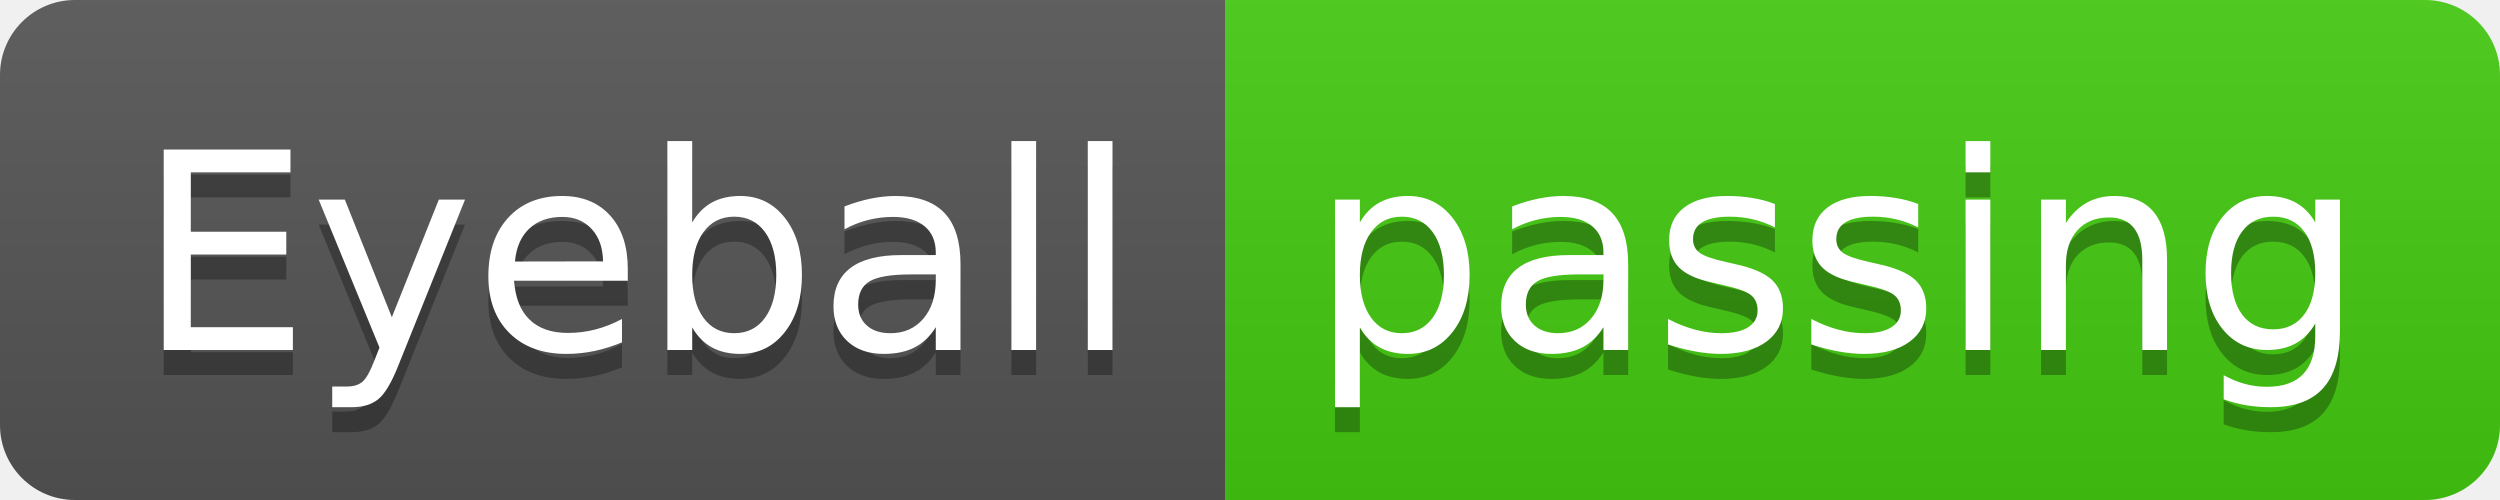
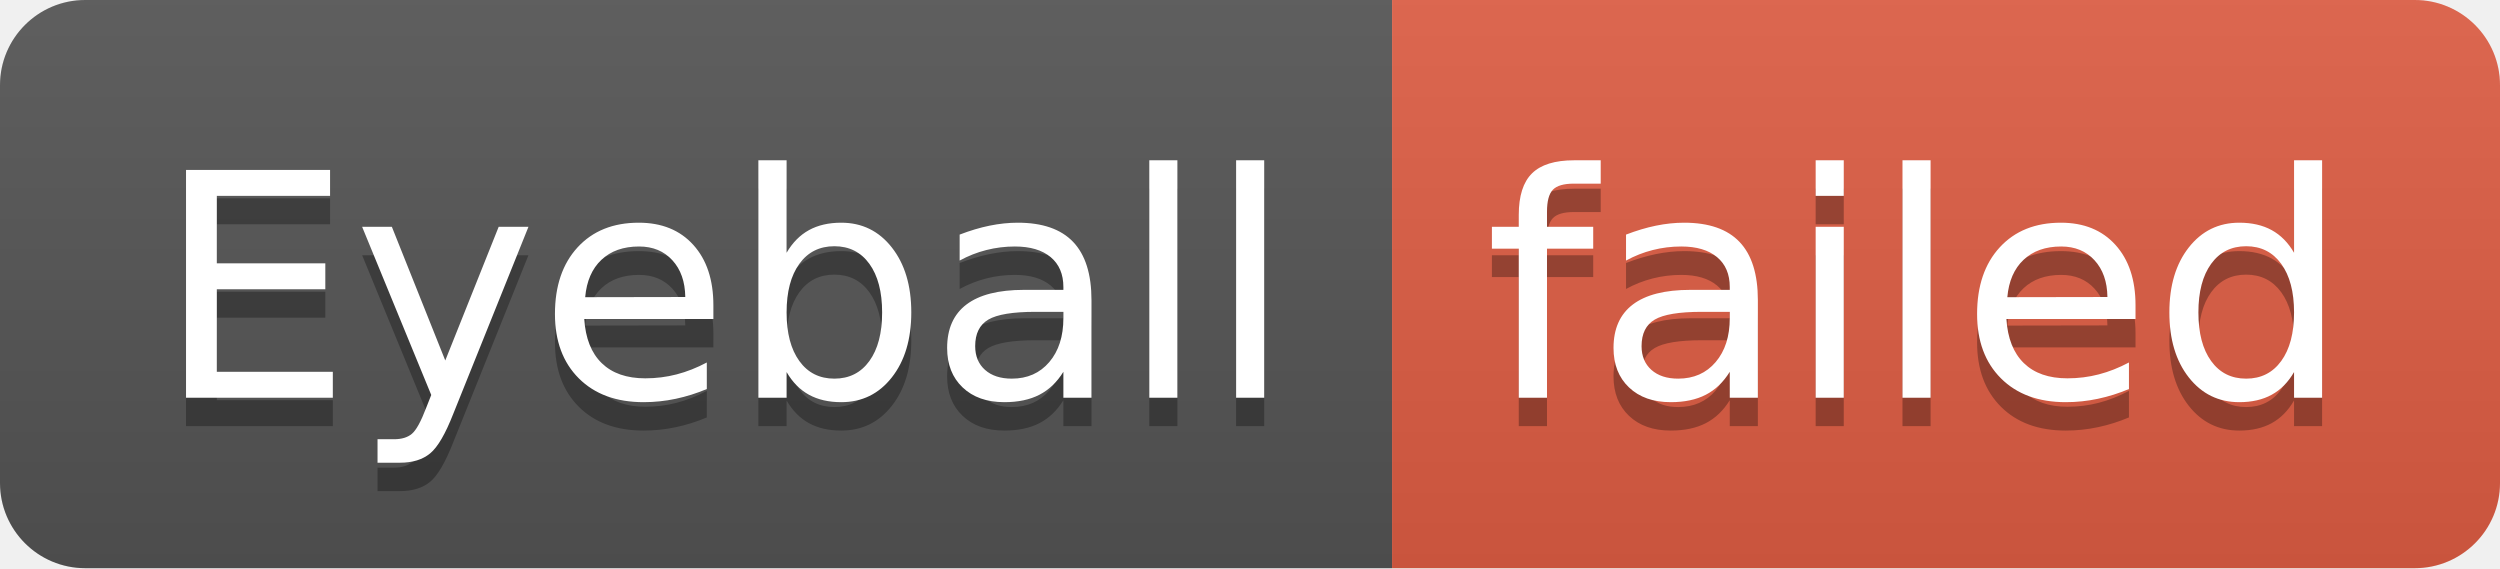
- <svg xmlns="http://www.w3.org/2000/svg" width="100" height="20" role="img" aria-label="Eyeball: passing">
+ <svg xmlns="http://www.w3.org/2000/svg" width="88" height="20" role="img" aria-label="Eyeball: failed">
  <linearGradient id="s" x2="0" y2="100%">
    <stop offset="0" stop-color="#bbb" stop-opacity=".1" />
    <stop offset="1" stop-opacity=".1" />
  </linearGradient>
  <clipPath id="r">
-     <rect width="100" height="20" rx="3" fill="#fff" />
+     <rect width="88" height="20" rx="3" fill="#fff" />
  </clipPath>
  <g clip-path="url(#r)">
    <rect width="49" height="20" fill="#555" />
-     <rect x="49" width="51" height="20" fill="#4c1" />
-     <rect width="100" height="20" fill="url(#s)" />
+     <rect x="49" width="39" height="20" fill="#e05d44" />
+     <rect width="88" height="20" fill="url(#s)" />
  </g>
  <g fill="#fff" text-anchor="middle" font-family="Verdana,Geneva,DejaVu Sans,sans-serif" text-rendering="geometricPrecision" font-size="110">
    <text aria-hidden="true" x="255" y="150" fill="#010101" fill-opacity=".3" transform="scale(.1)" textLength="390">Eyeball</text>
    <text x="255" y="140" transform="scale(.1)" fill="#fff" textLength="390">Eyeball</text>
-     <text aria-hidden="true" x="735" y="150" fill="#010101" fill-opacity=".3" transform="scale(.1)" textLength="410">passing</text>
-     <text x="735" y="140" transform="scale(.1)" fill="#fff" textLength="410">passing</text>
+     <text aria-hidden="true" x="675" y="150" fill="#010101" fill-opacity=".3" transform="scale(.1)" textLength="290">failed</text>
+     <text x="675" y="140" transform="scale(.1)" fill="#fff" textLength="290">failed</text>
  </g>
</svg>
